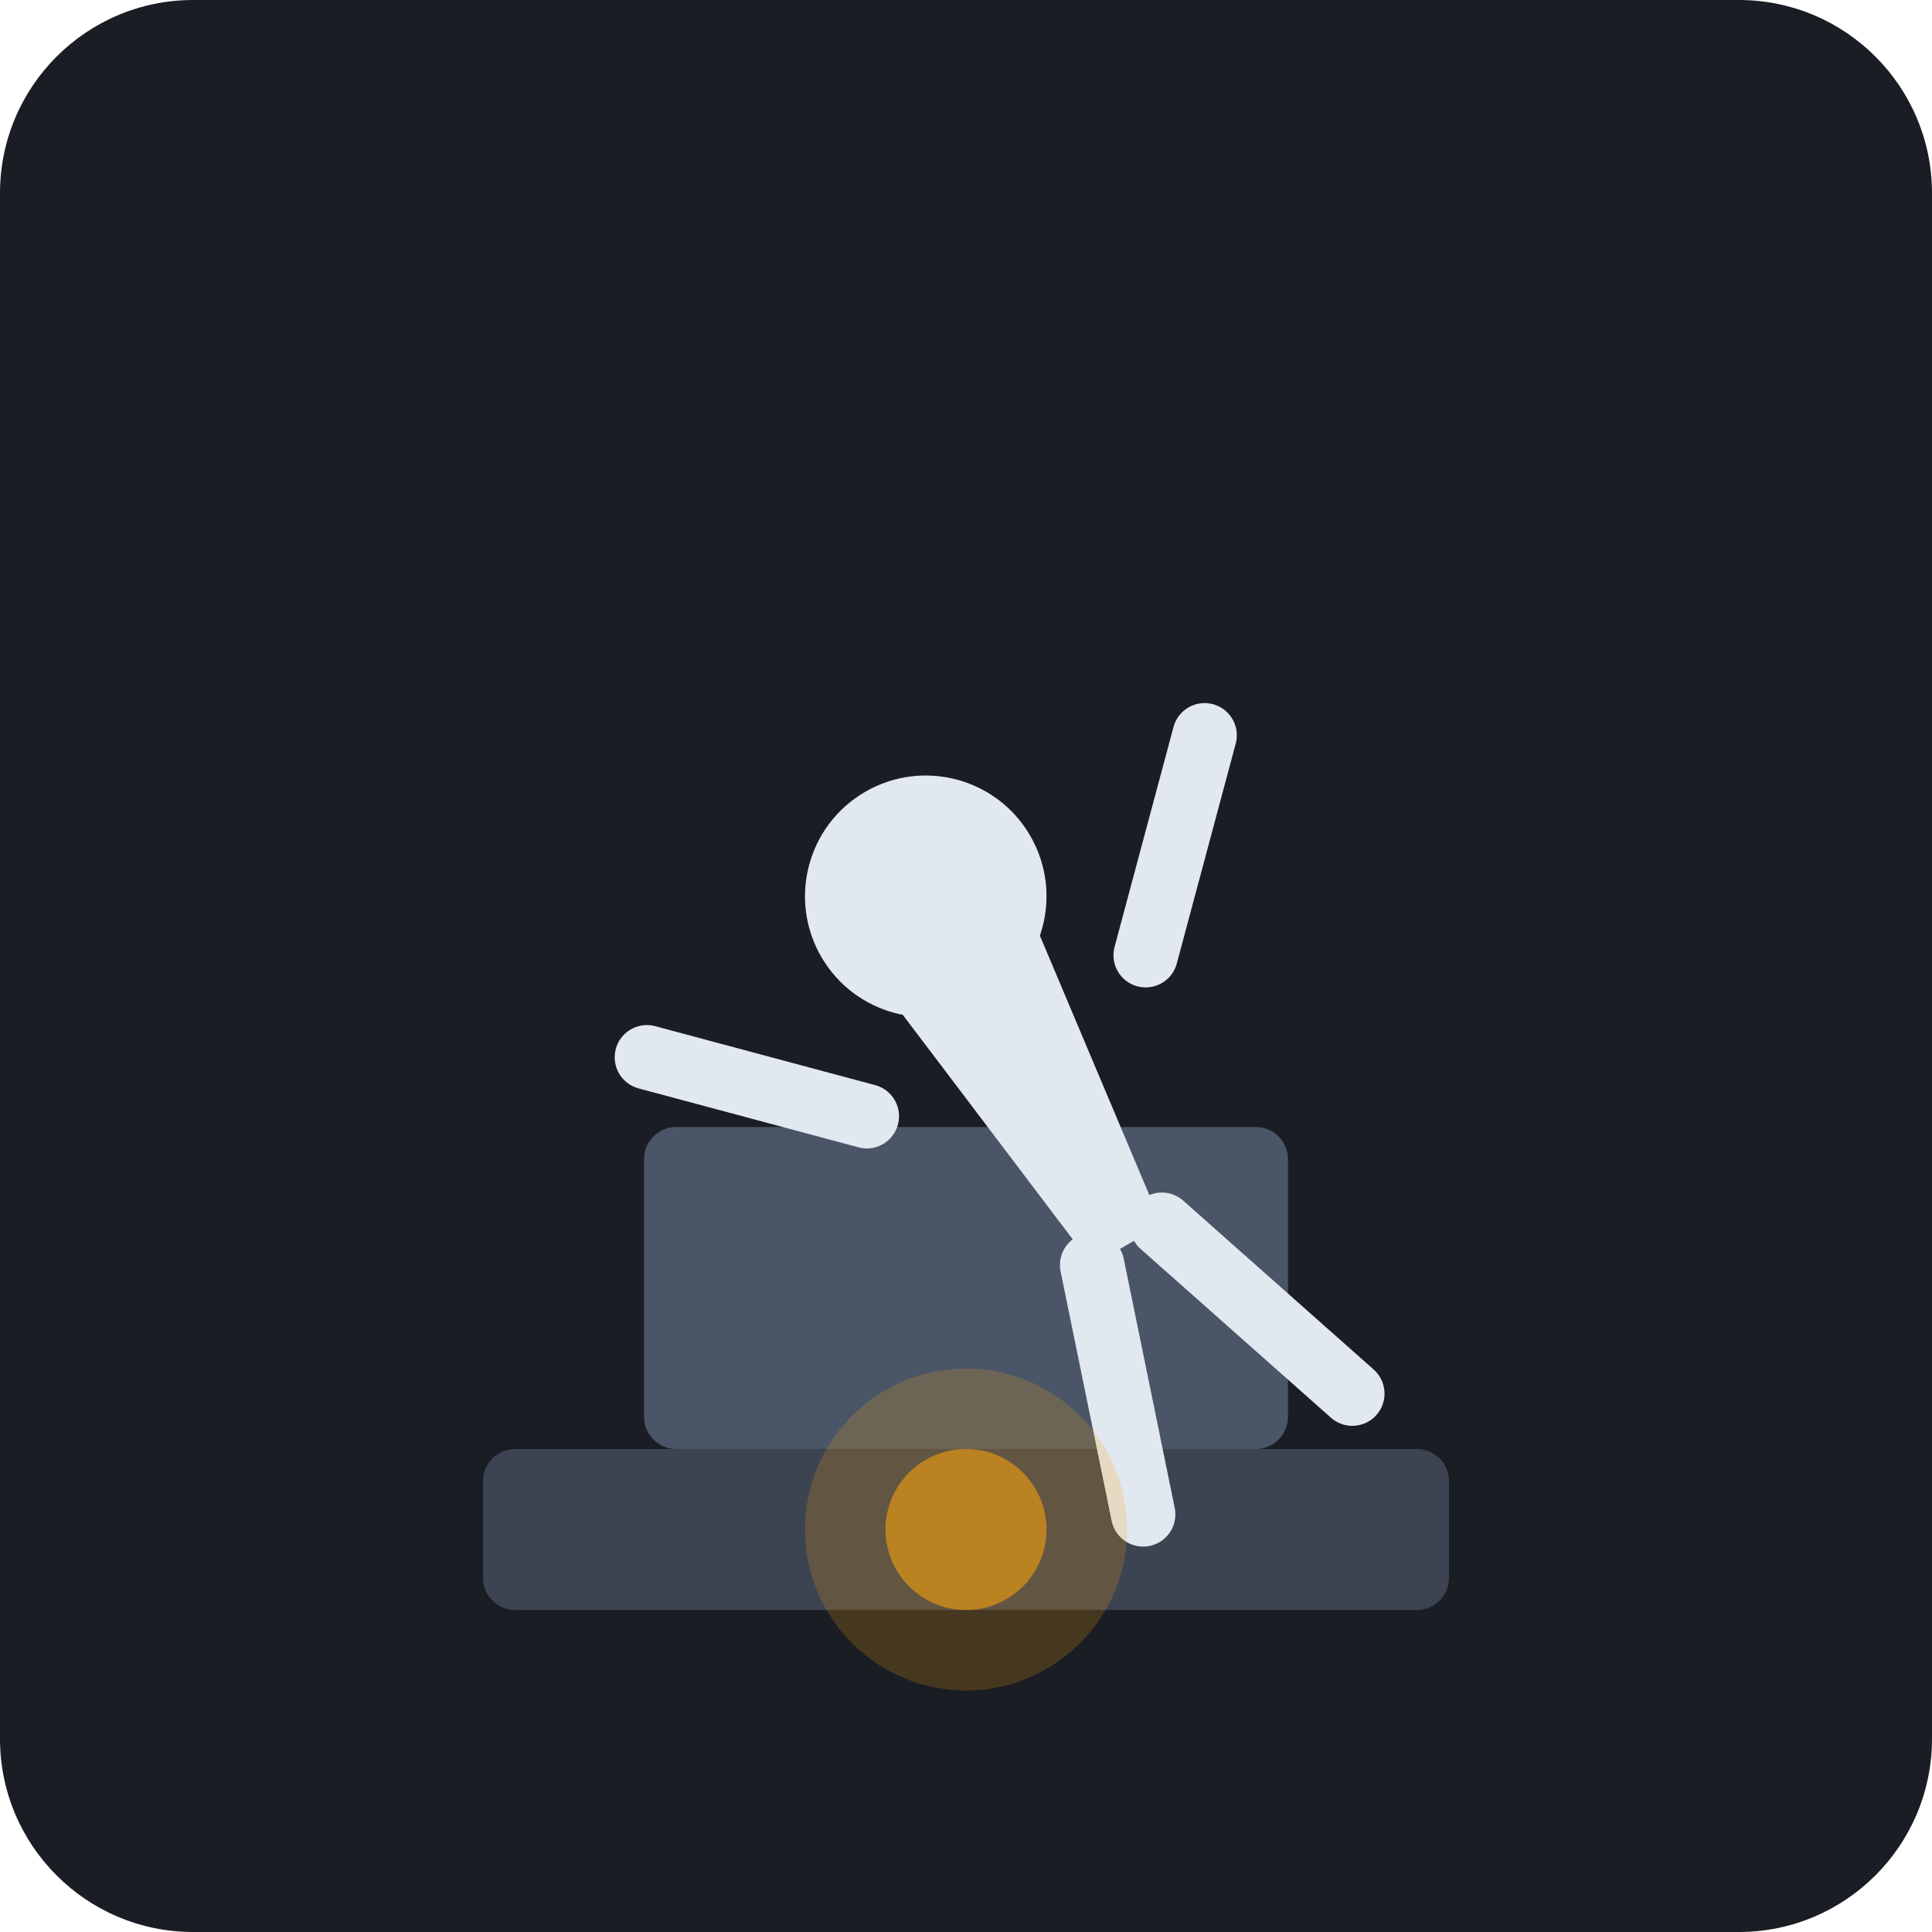
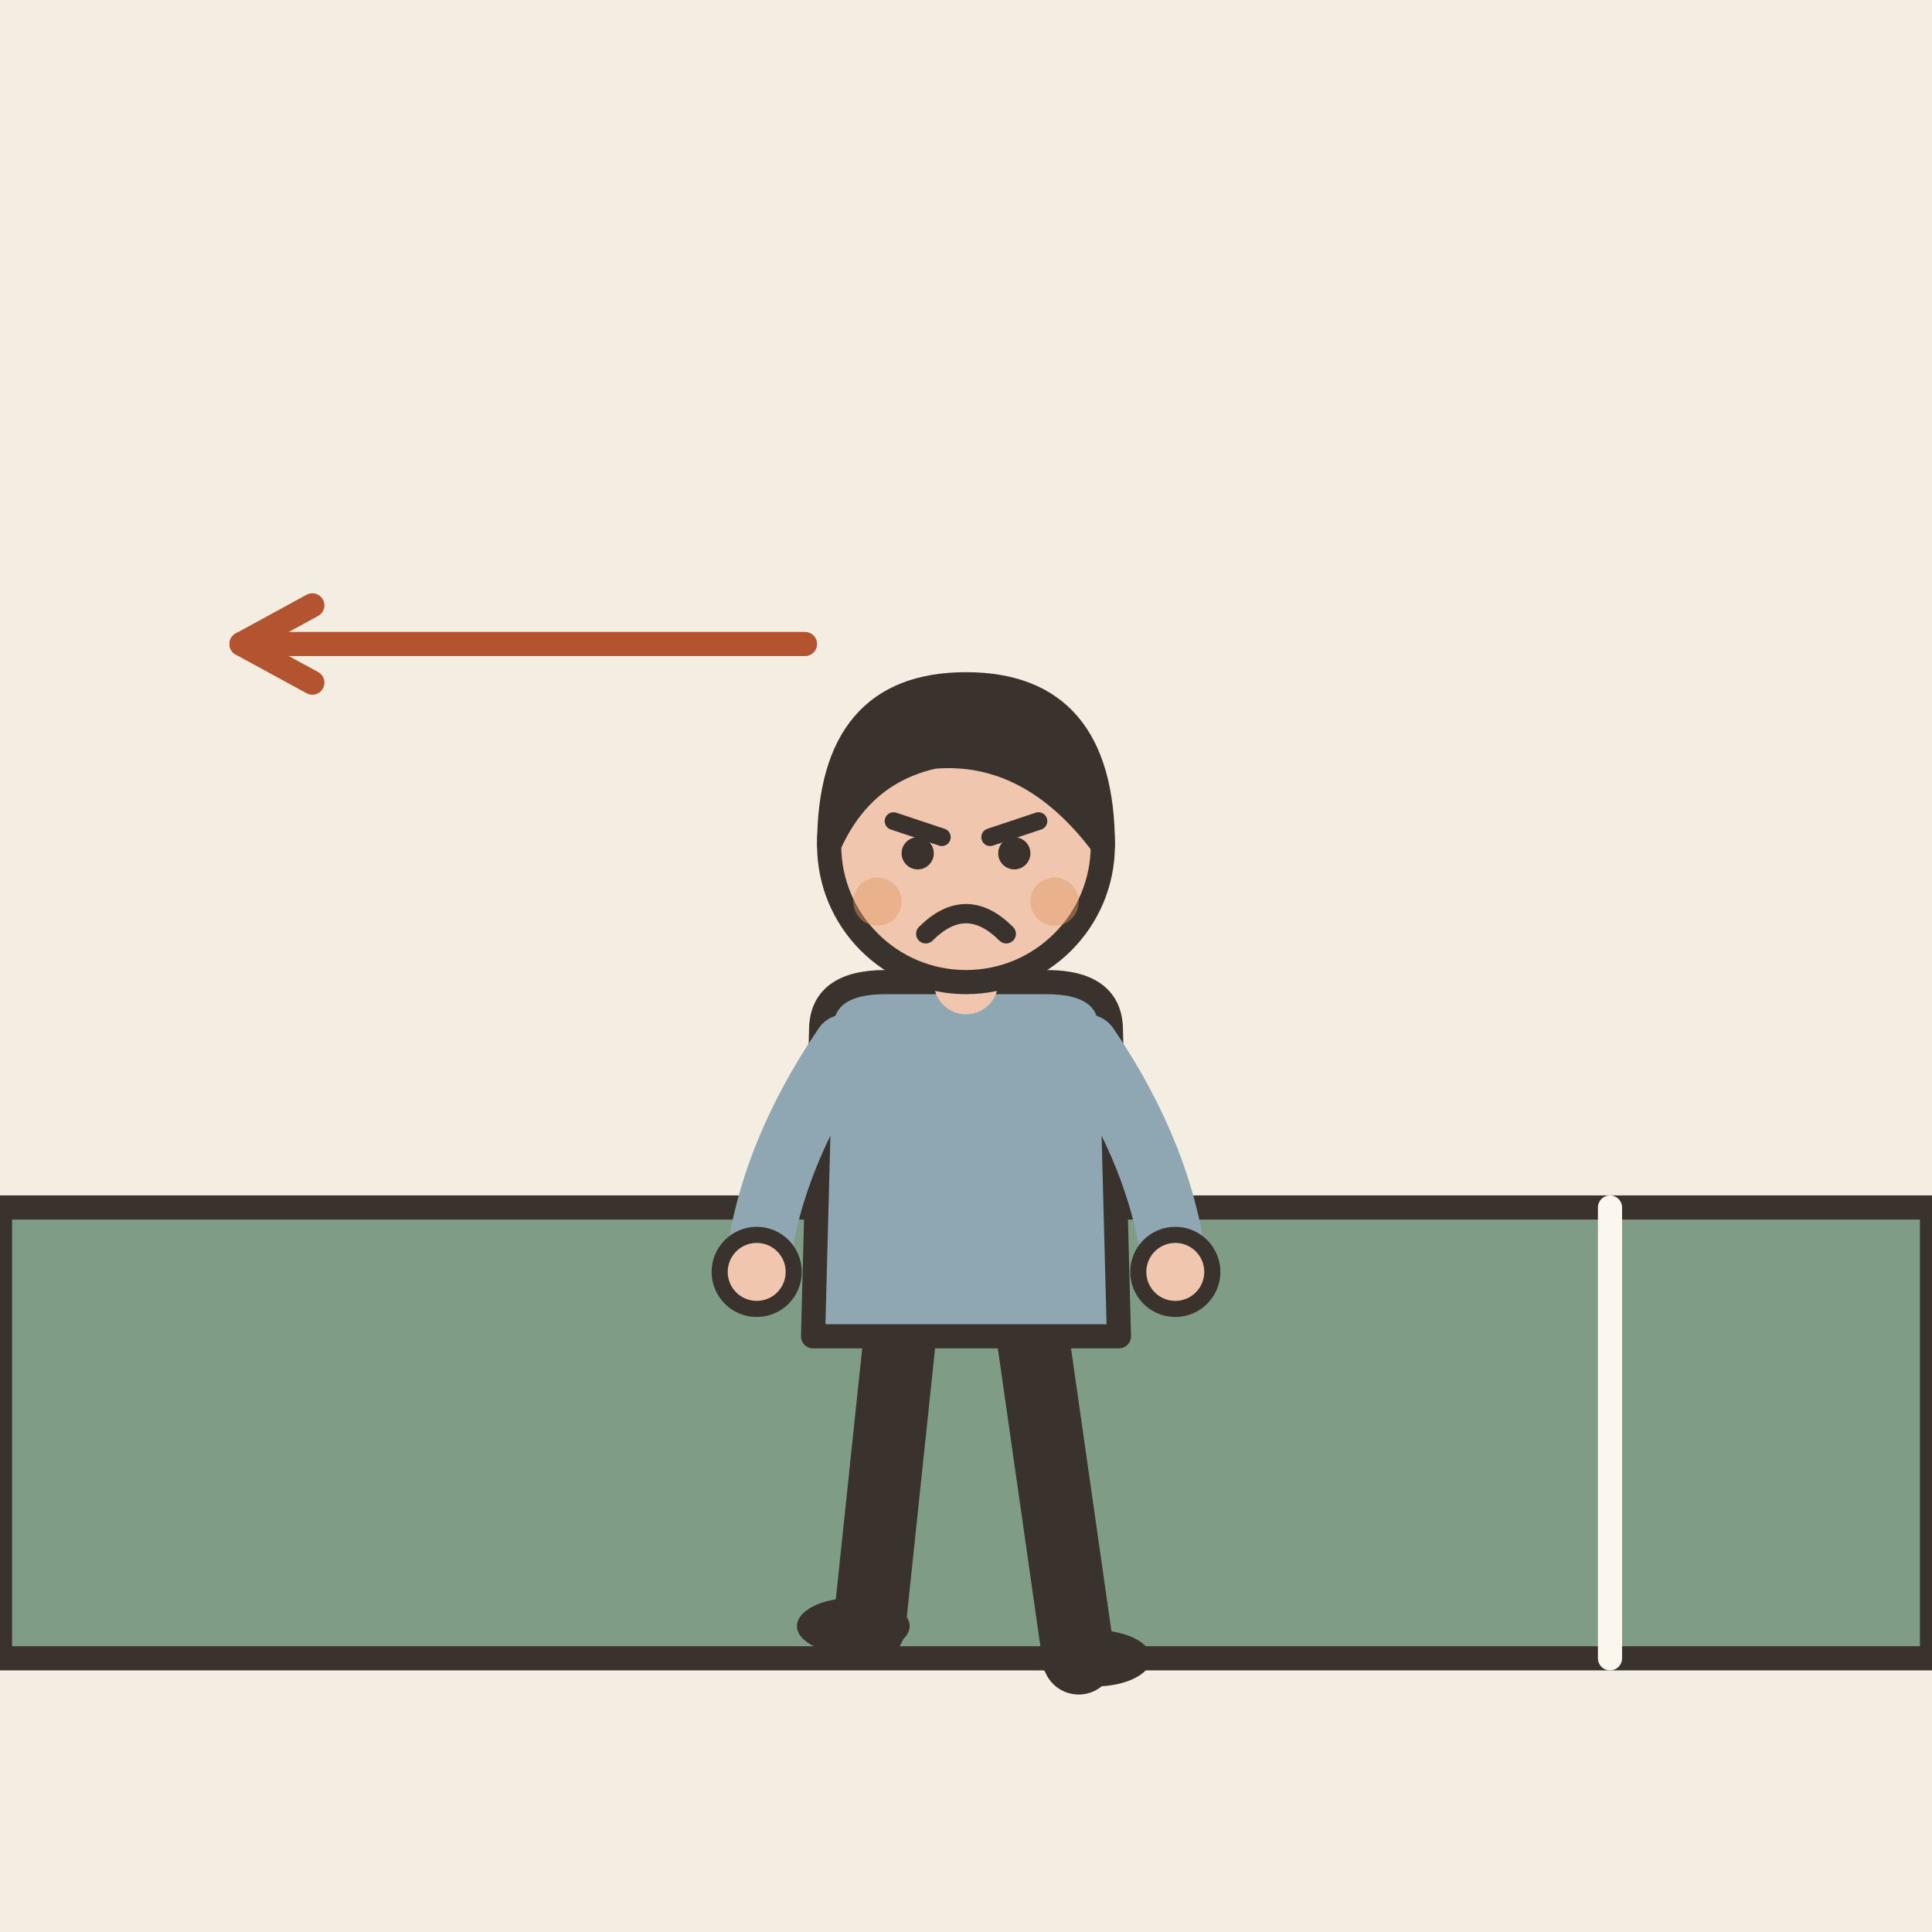
- <svg xmlns="http://www.w3.org/2000/svg" viewBox="0 0 240 240">
-   <rect width="240" height="240" rx="24" fill="#1A1D24" />
-   <rect x="60" y="180" width="120" height="20" fill="#3D4451" rx="4" />
-   <rect x="80" y="140" width="80" height="40" fill="#4A5568" rx="4" />
-   <g transform="rotate(-30 120 120)">
-     <path d="M110 120 L130 120 L125 160 L115 160 Z" fill="#E2E8F0" />
-     <circle cx="120" cy="110" r="15" fill="#E2E8F0" />
-     <path d="M100 130 L80 110" stroke="#E2E8F0" stroke-width="8" stroke-linecap="round" />
-     <path d="M140 130 L160 110" stroke="#E2E8F0" stroke-width="8" stroke-linecap="round" />
-     <path d="M115 160 L105 190" stroke="#E2E8F0" stroke-width="8" stroke-linecap="round" />
-     <path d="M125 160 L135 190" stroke="#E2E8F0" stroke-width="8" stroke-linecap="round" />
+ <svg xmlns="http://www.w3.org/2000/svg" viewBox="0 0 240 240" data-style="editorial">
+   <rect width="240" height="240" fill="#F4EDE2" />
+   <path d="M0 206L0 150L240 150L240 206Z" fill="#7E9C86" stroke="#3A332D" stroke-width="3" stroke-linecap="round" stroke-linejoin="round" />
+   <g transform="translate(120 206) scale(-1 1)">
+     <path d="M-8 -42L-14 0" stroke="#3A332D" stroke-width="9" stroke-linecap="round" fill="none" />
+     <path d="M8 -42L12 -4" stroke="#3A332D" stroke-width="9" stroke-linecap="round" fill="none" />
+     <ellipse cx="-16" cy="0" rx="7" ry="3.5" fill="#3A332D" />
+     <ellipse cx="14" cy="-4" rx="7" ry="3.5" fill="#3A332D" />
+     <path d="M-18 -78Q-18 -84 -10 -84L10 -84Q18 -84 18 -78L19 -40L-19 -40Z" fill="#8FA7B3" stroke="#3A332D" stroke-width="3" stroke-linecap="round" stroke-linejoin="round" />
+     <path d="M-15 -76Q-24.5 -62 -26 -48" fill="none" stroke="#8FA7B3" stroke-width="8" stroke-linecap="round" stroke-linejoin="round" />
+     <circle cx="-26" cy="-48" r="4.6" fill="#F0C7AE" stroke="#3A332D" stroke-linecap="round" stroke-linejoin="round" stroke-width="2" />
+     <path d="M15 -76Q24.5 -62 26 -48" fill="none" stroke="#8FA7B3" stroke-width="8" stroke-linecap="round" stroke-linejoin="round" />
+     <circle cx="26" cy="-48" r="4.6" fill="#F0C7AE" stroke="#3A332D" stroke-linecap="round" stroke-linejoin="round" stroke-width="2" />
+     <path d="M0 -84L0 -88" stroke="#F0C7AE" stroke-width="8" stroke-linecap="round" fill="none" />
+     <circle cx="0" cy="-101" r="17" fill="#F0C7AE" stroke="#3A332D" stroke-width="3" stroke-linecap="round" stroke-linejoin="round" />
+     <path d="M-17 -101Q-17 -121 0 -121Q17 -121 17 -101Q13 -110 4 -112Q-8 -113 -17 -101Z" fill="#3A332D" stroke="#3A332D" stroke-width="3" stroke-linecap="round" stroke-linejoin="round" />
+     <path d="M-9 -104L-3 -102" fill="none" stroke="#3A332D" stroke-width="2.2" stroke-linecap="round" stroke-linejoin="round" />
+     <path d="M9 -104L3 -102" fill="none" stroke="#3A332D" stroke-width="2.2" stroke-linecap="round" stroke-linejoin="round" />
+     <circle cx="-6" cy="-100" r="2" fill="#3A332D" />
+     <circle cx="6" cy="-100" r="2" fill="#3A332D" />
+     <path d="M-5 -90Q0 -95 5 -90" fill="none" stroke="#3A332D" stroke-width="2.4" stroke-linecap="round" stroke-linejoin="round" />
+     <circle cx="-11" cy="-94" r="3" fill="#E39A62" opacity="0.45" />
+     <circle cx="11" cy="-94" r="3" fill="#E39A62" opacity="0.45" />
  </g>
-   <circle cx="120" cy="190" r="10" fill="#F59E0B" opacity="0.6" />
-   <circle cx="120" cy="190" r="20" fill="#F59E0B" opacity="0.2" />
+   <path d="M200 150L200 206" stroke="#FBF6EE" stroke-width="3" stroke-linecap="round" fill="none" />
+   <path d="M100 80L30 80" stroke="#B4532F" stroke-width="3" stroke-linecap="round" fill="none" />
+   <path d="M38.8 75.2L30 80L38.8 84.8" fill="none" stroke="#B4532F" stroke-width="3" stroke-linecap="round" stroke-linejoin="round" />
</svg>
